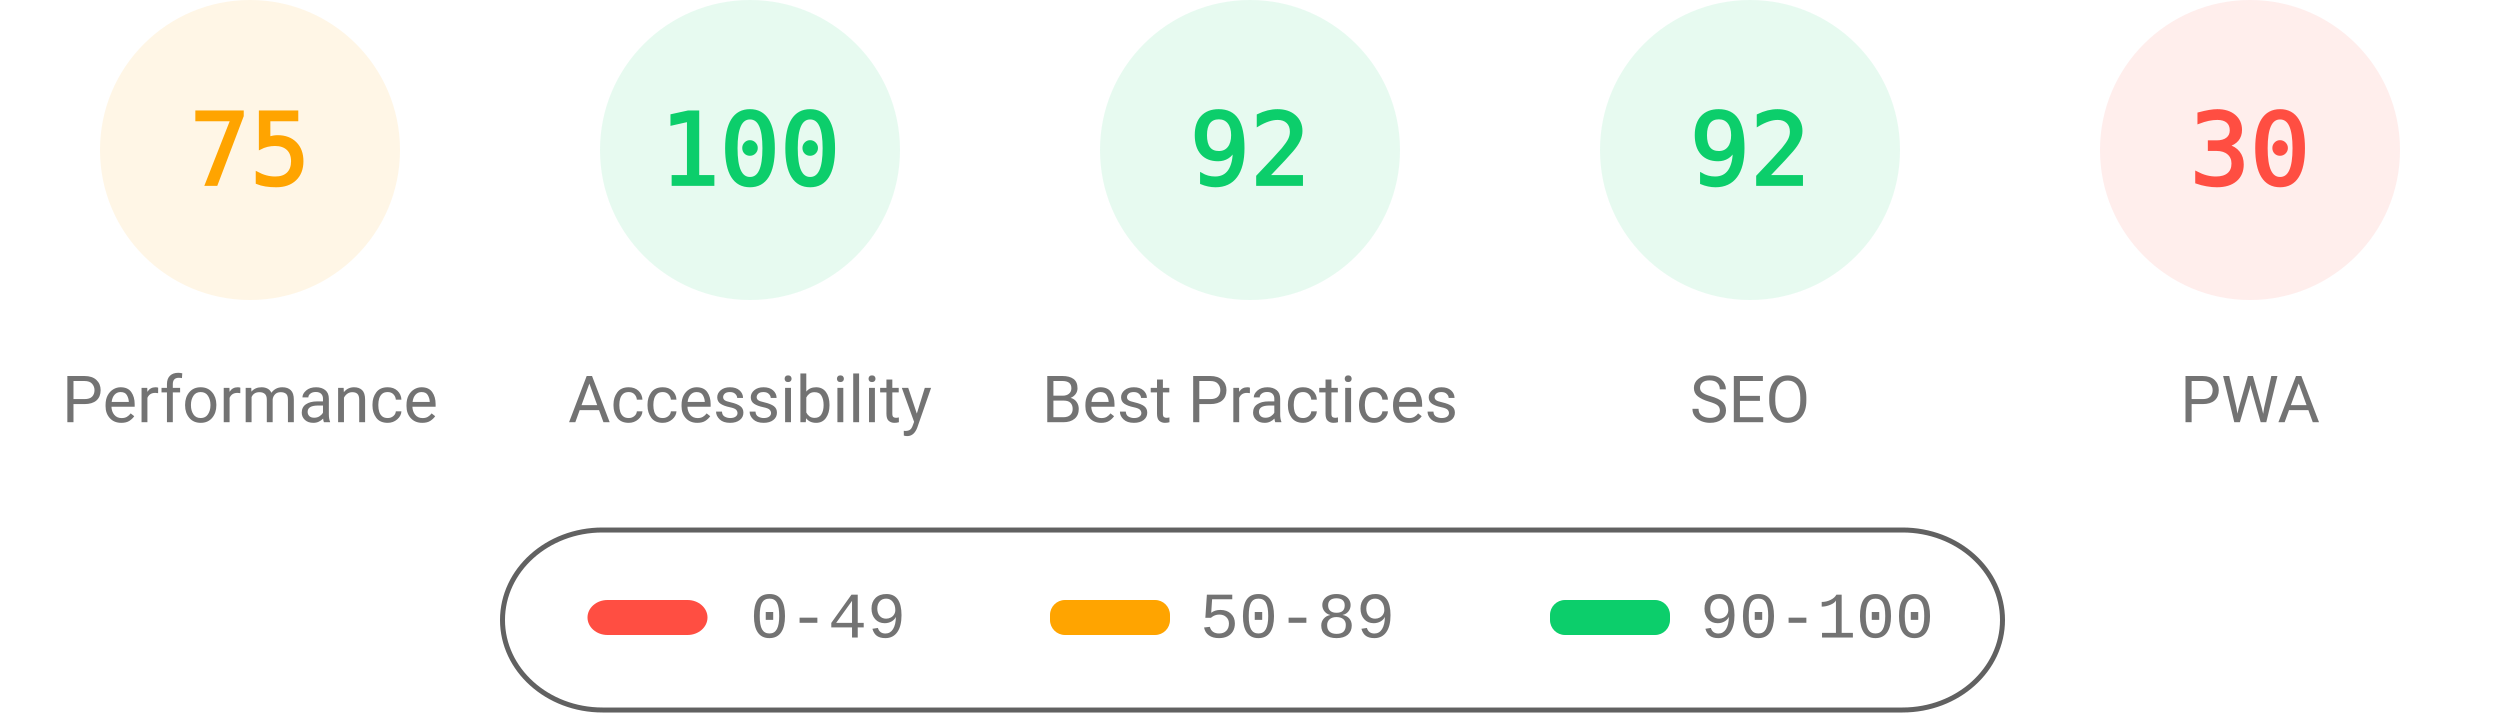
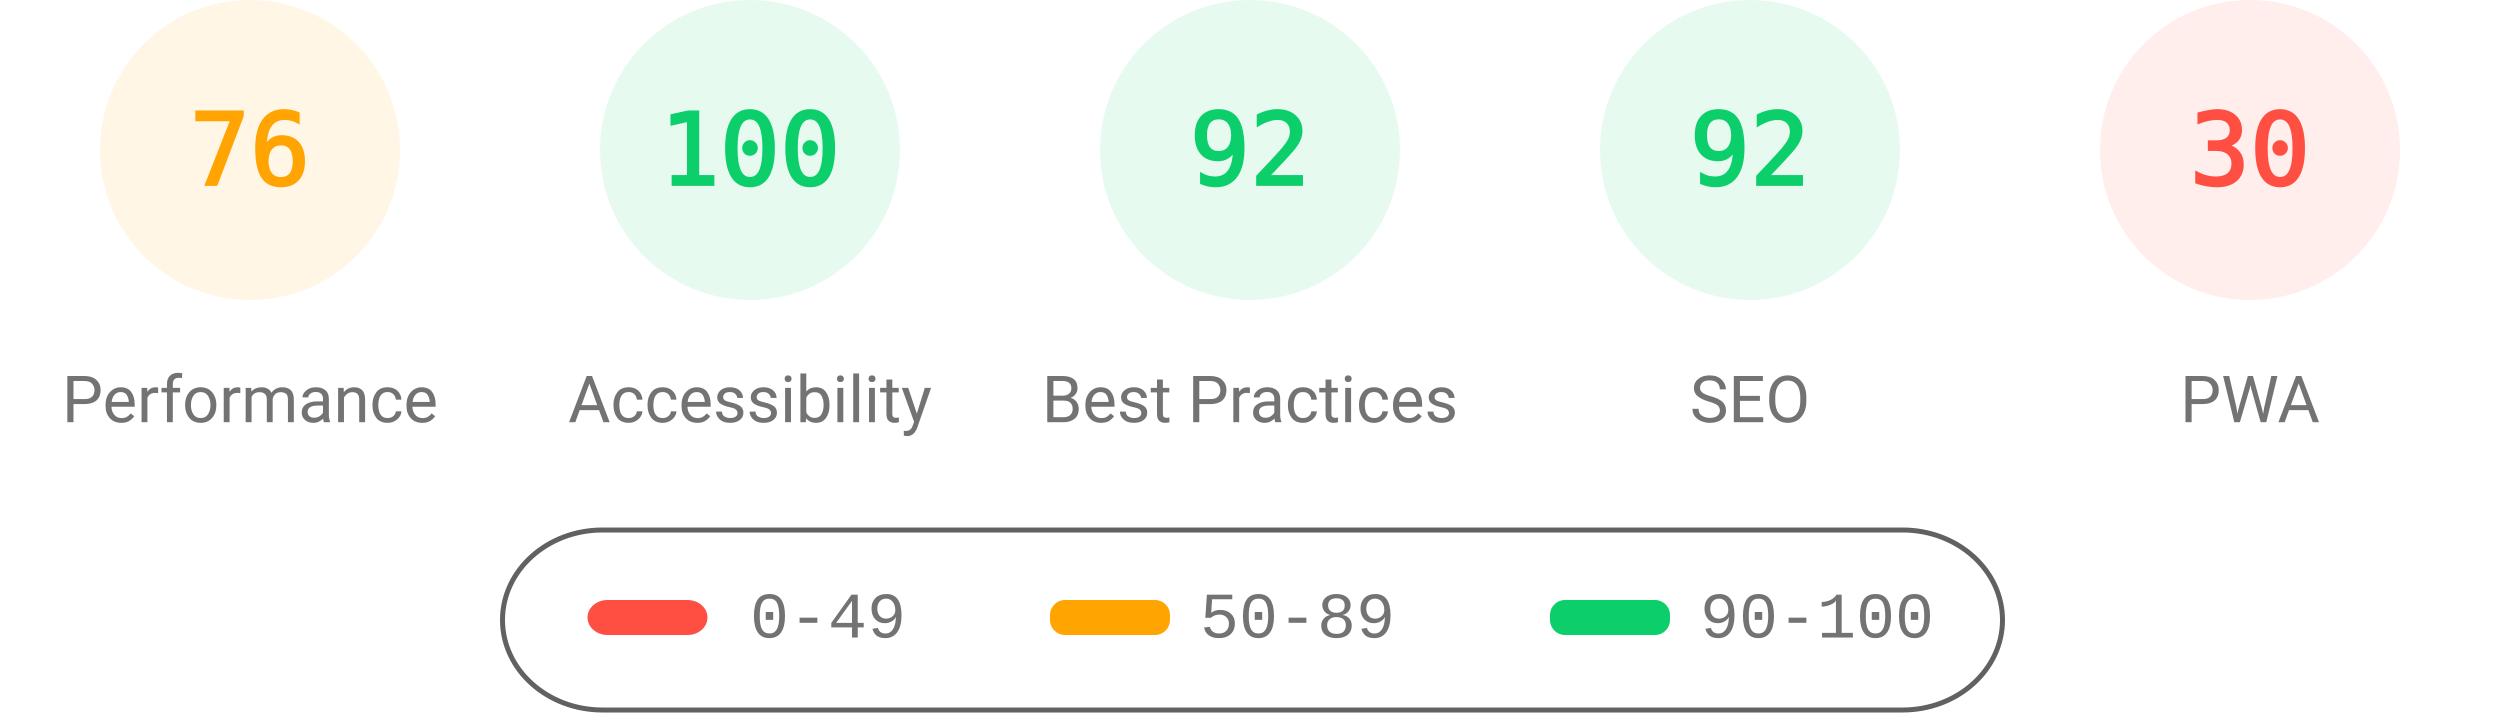
<svg xmlns="http://www.w3.org/2000/svg" fill="none" width="1000" height="285">
  <style>.gauge-base{opacity:.1}.gauge-arc{fill:none;animation-delay:250ms;stroke-linecap:round;transform:rotate(-90deg);transform-origin:100px 60px;animation:load-gauge 1s ease forwards}.guage-text{font-size:40px;font-family:monospace;text-align:center}.guage-red{color:#ff4e42;fill:#ff4e42;stroke:#ff4e42}.guage-orange{color:#ffa400;fill:#ffa400;stroke:#ffa400}.guage-green{color:#0cce6b;fill:#0cce6b;stroke:#0cce6b}.guage-undefined{color:#5c5c5c;fill:#5c5c5c;stroke:#5c5c5c}.guage-title{color:#737373;fill:#737373;stroke:none;font-size:26px;line-height:26px;font-family:Roboto,Halvetica,Arial,sans-serif}@keyframes load-gauge{from{stroke-dasharray:0 352.858}}</style>
  <svg class="guage-div guage-perf guage-orange" viewBox="0 0 200 200" width="200" height="200">
    <circle class="gauge-base" r="56" cx="100" cy="60" stroke-width="8" />
-     <circle class="gauge-arc guage-arc-1" r="56" cx="100" cy="60" stroke-width="8" style="stroke-dasharray:263.893,351.858" />
-     <text class="guage-text" x="100" y="60" alignment-baseline="central" dominant-baseline="central" text-anchor="middle">75</text>
+     <circle class="gauge-arc guage-arc-1" r="56" cx="100" cy="60" stroke-width="8" style="stroke-dasharray:267.412,351.858" />
+     <text class="guage-text" x="100" y="60" alignment-baseline="central" dominant-baseline="central" text-anchor="middle">76</text>
    <text class="guage-title" x="100" y="160" alignment-baseline="central" dominant-baseline="central" text-anchor="middle">Performance</text>
  </svg>
  <svg class="guage-div guage-acc guage-green" viewBox="0 0 200 200" width="200" height="200" x="200">
    <circle class="gauge-base" r="56" cx="100" cy="60" stroke-width="8" />
    <circle class="gauge-arc guage-arc-2" r="56" cx="100" cy="60" stroke-width="8" style="stroke-dasharray:351.858,351.858" />
    <text class="guage-text" x="100" y="60" alignment-baseline="central" dominant-baseline="central" text-anchor="middle">100</text>
    <text class="guage-title" x="100" y="160" alignment-baseline="central" dominant-baseline="central" text-anchor="middle">Accessibility</text>
  </svg>
  <svg class="guage-div guage-best guage-green" viewBox="0 0 200 200" width="200" height="200" x="400">
    <circle class="gauge-base" r="56" cx="100" cy="60" stroke-width="8" />
    <circle class="gauge-arc guage-arc-3" r="56" cx="100" cy="60" stroke-width="8" style="stroke-dasharray:323.709,351.858" />
    <text class="guage-text" x="100" y="60" alignment-baseline="central" dominant-baseline="central" text-anchor="middle">92</text>
    <text class="guage-title" x="100" y="160" alignment-baseline="central" dominant-baseline="central" text-anchor="middle">Best Practices</text>
  </svg>
  <svg class="guage-div guage-seo guage-green" viewBox="0 0 200 200" width="200" height="200" x="600">
    <circle class="gauge-base" r="56" cx="100" cy="60" stroke-width="8" />
    <circle class="gauge-arc guage-arc-4" r="56" cx="100" cy="60" stroke-width="8" style="stroke-dasharray:323.709,351.858" />
    <text class="guage-text" x="100" y="60" alignment-baseline="central" dominant-baseline="central" text-anchor="middle">92</text>
    <text class="guage-title" x="100" y="160" alignment-baseline="central" dominant-baseline="central" text-anchor="middle">SEO</text>
  </svg>
  <svg class="guage-div guage-pwa guage-red" viewBox="0 0 200 200" width="200" height="200" x="800">
    <circle class="gauge-base" r="56" cx="100" cy="60" stroke-width="8" />
    <circle class="gauge-arc guage-arc-4" r="56" cx="100" cy="60" stroke-width="8" style="stroke-dasharray:105.557,351.858" />
    <text class="guage-text" x="100" y="60" alignment-baseline="central" dominant-baseline="central" text-anchor="middle">30</text>
    <text class="guage-title" x="100" y="160" alignment-baseline="central" dominant-baseline="central" text-anchor="middle">PWA</text>
  </svg>
  <svg width="604" height="76" x="200" y="210">
    <path fill="none" id="canvas_background" d="M-1-1h604v80H-1z" />
    <rect fill-opacity="0" stroke="#616161" stroke-width="2" rx="40" id="svg_2" height="72" width="600" y="2" x="1" fill="#000" />
    <rect stroke="#000" rx="8" id="svg_3" height="14" width="48" y="30" x="35" stroke-opacity="null" stroke-width="0" fill="#ff4e42" />
    <rect stroke="#000" rx="6" id="svg_4" height="14" width="48" y="30" x="220" stroke-opacity="null" stroke-width="0" fill="#ffa400" />
    <rect stroke="#000" rx="6" id="svg_5" height="14" width="48" y="30" x="420" stroke-opacity="null" stroke-width="0" fill="#0cce6b" />
    <text xml:space="preserve" text-anchor="start" font-family="'Courier New', Courier, monospace" font-size="26" id="svg_6" y="45" x="100" stroke-opacity="null" stroke-width="0" stroke="#000" fill="#737373">0-49</text>
    <text xml:space="preserve" text-anchor="start" font-family="'Courier New', Courier, monospace" font-size="26" id="svg_7" y="45" x="280" stroke-opacity="null" stroke-width="0" stroke="#000" fill="#737373">50-89</text>
    <text xml:space="preserve" text-anchor="start" font-family="'Courier New', Courier, monospace" font-size="26" id="svg_8" y="45" x="480" stroke-opacity="null" stroke-width="0" stroke="#000" fill="#737373">90-100</text>
  </svg>
</svg>
